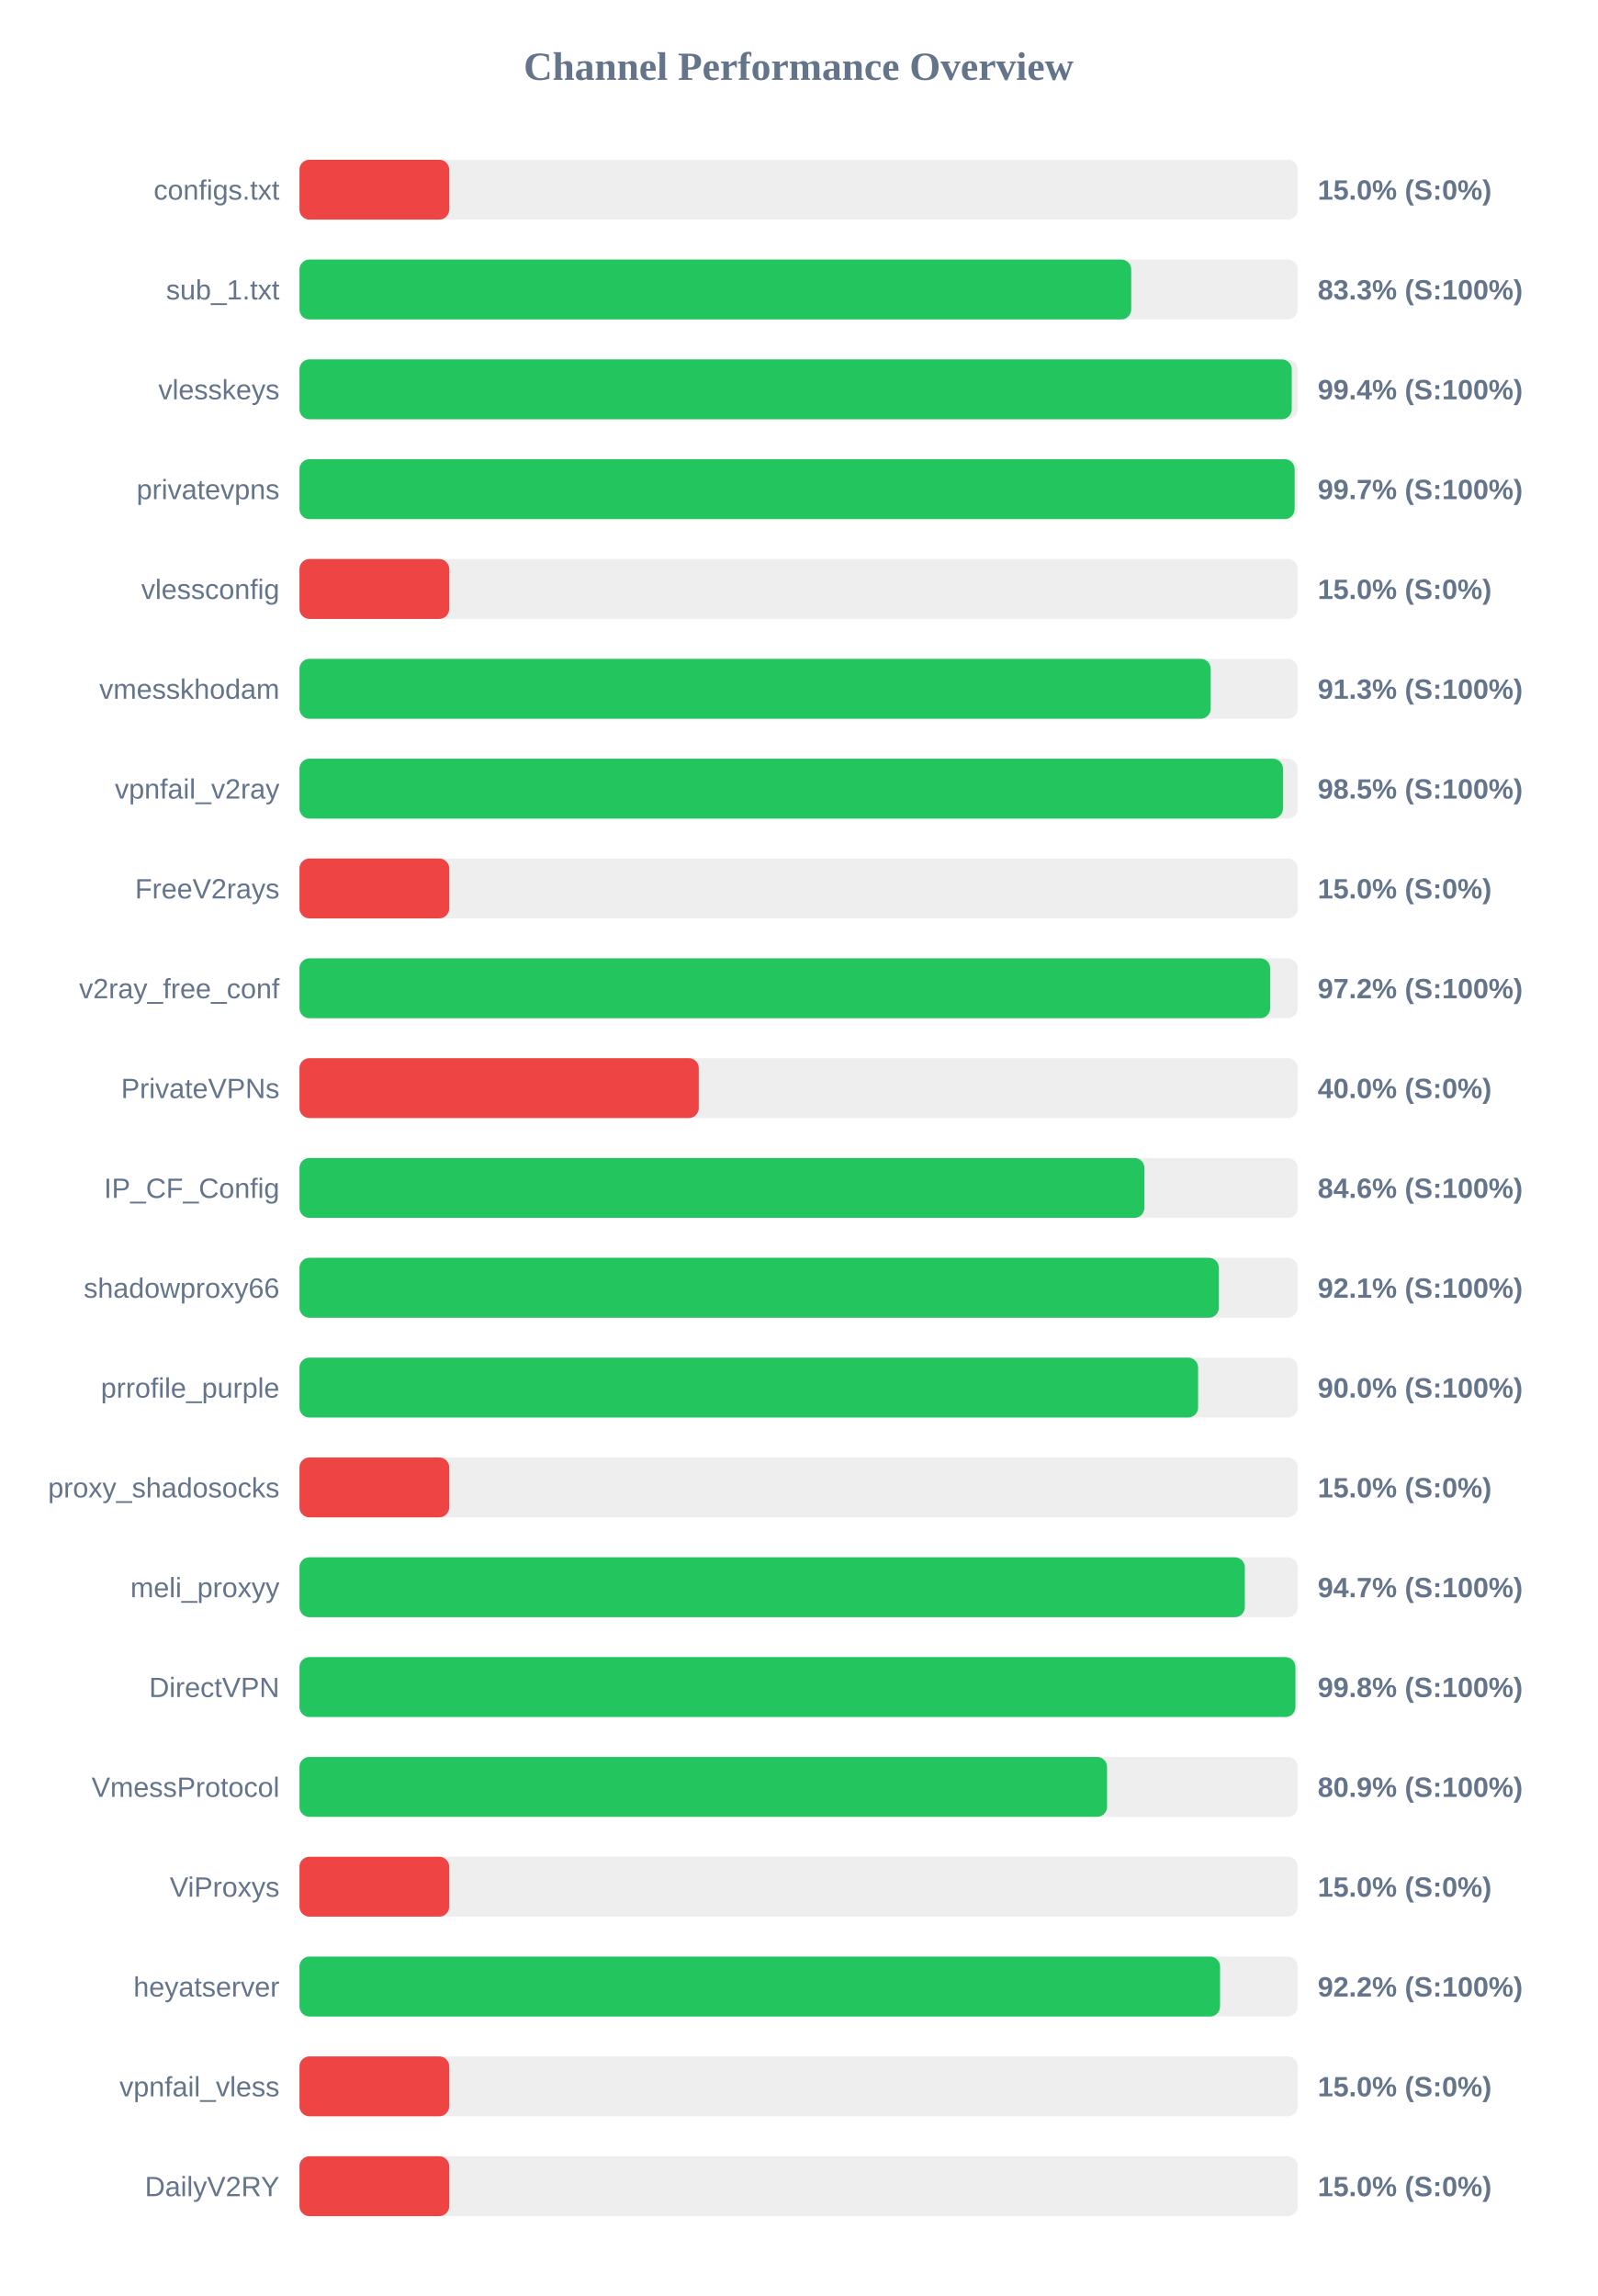
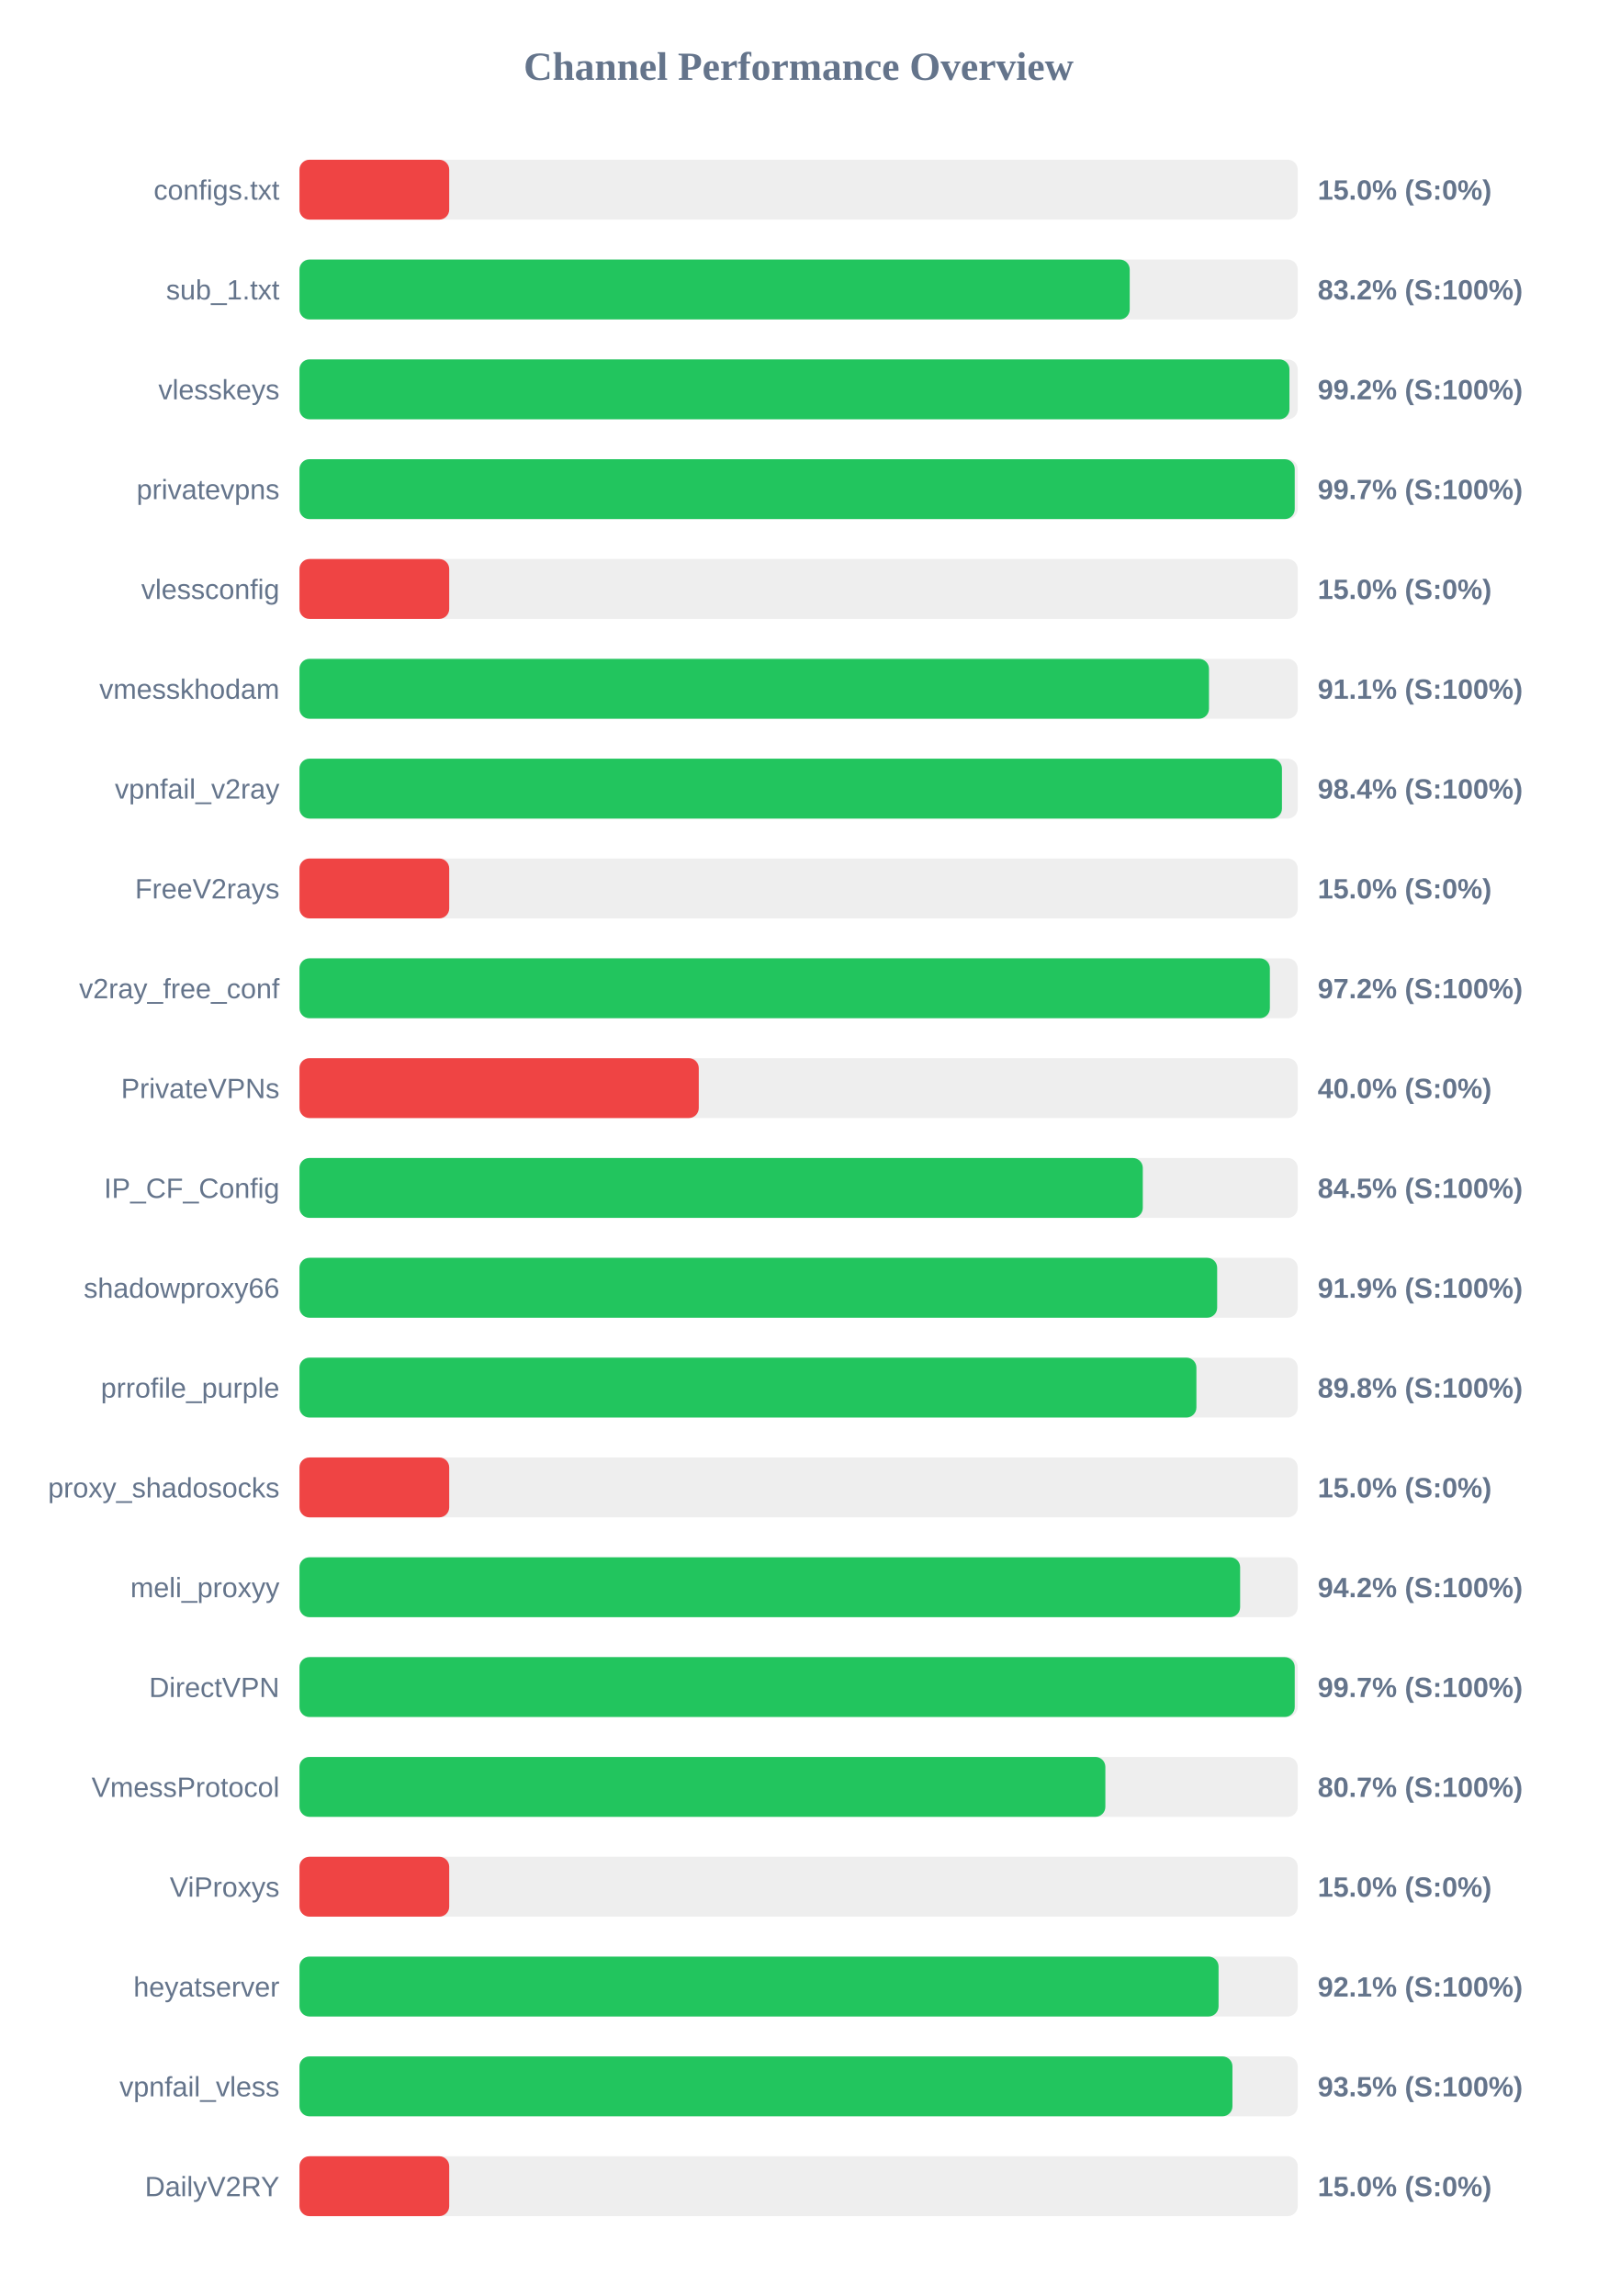
<svg xmlns="http://www.w3.org/2000/svg" width="800" height="1150" version="1.1">
  <style>
        .row { font: 14px Arial; fill: #64748b; }
        .score { font: bold 14px Arial; fill: #64748b; }
    </style>
  <text x="400" y="40" text-anchor="middle" font-size="20px" font-weight="bold" fill="#64748b">Channel Performance Overview</text>
  <rect x="150" y="80" width="500" height="30" fill="#eee" rx="5" />
  <rect x="150" y="80" width="75.0" height="30" fill="#ef4444" rx="5" />
  <text x="140" y="100" text-anchor="end" class="row">configs.txt</text>
  <text x="660" y="100" text-anchor="start" class="score">15.0% (S:0%)</text>
  <rect x="150" y="130" width="500" height="30" fill="#eee" rx="5" />
-   <rect x="150" y="130" width="416.6" height="30" fill="#22c55e" rx="5" />
+   <rect x="150" y="130" width="415.85" height="30" fill="#22c55e" rx="5" />
  <text x="140" y="150" text-anchor="end" class="row">sub_1.txt</text>
-   <text x="660" y="150" text-anchor="start" class="score">83.3% (S:100%)</text>
+   <text x="660" y="150" text-anchor="start" class="score">83.2% (S:100%)</text>
  <rect x="150" y="180" width="500" height="30" fill="#eee" rx="5" />
-   <rect x="150" y="180" width="497.0" height="30" fill="#22c55e" rx="5" />
+   <rect x="150" y="180" width="495.85" height="30" fill="#22c55e" rx="5" />
  <text x="140" y="200" text-anchor="end" class="row">vlesskeys</text>
-   <text x="660" y="200" text-anchor="start" class="score">99.4% (S:100%)</text>
+   <text x="660" y="200" text-anchor="start" class="score">99.2% (S:100%)</text>
  <rect x="150" y="230" width="500" height="30" fill="#eee" rx="5" />
-   <rect x="150" y="230" width="498.45" height="30" fill="#22c55e" rx="5" />
+   <rect x="150" y="230" width="498.5" height="30" fill="#22c55e" rx="5" />
  <text x="140" y="250" text-anchor="end" class="row">privatevpns</text>
  <text x="660" y="250" text-anchor="start" class="score">99.7% (S:100%)</text>
  <rect x="150" y="280" width="500" height="30" fill="#eee" rx="5" />
  <rect x="150" y="280" width="75.0" height="30" fill="#ef4444" rx="5" />
  <text x="140" y="300" text-anchor="end" class="row">vlessconfig</text>
  <text x="660" y="300" text-anchor="start" class="score">15.0% (S:0%)</text>
  <rect x="150" y="330" width="500" height="30" fill="#eee" rx="5" />
-   <rect x="150" y="330" width="456.4" height="30" fill="#22c55e" rx="5" />
+   <rect x="150" y="330" width="455.55" height="30" fill="#22c55e" rx="5" />
  <text x="140" y="350" text-anchor="end" class="row">vmesskhodam</text>
-   <text x="660" y="350" text-anchor="start" class="score">91.3% (S:100%)</text>
+   <text x="660" y="350" text-anchor="start" class="score">91.1% (S:100%)</text>
  <rect x="150" y="380" width="500" height="30" fill="#eee" rx="5" />
-   <rect x="150" y="380" width="492.6" height="30" fill="#22c55e" rx="5" />
+   <rect x="150" y="380" width="492.1" height="30" fill="#22c55e" rx="5" />
  <text x="140" y="400" text-anchor="end" class="row">vpnfail_v2ray</text>
-   <text x="660" y="400" text-anchor="start" class="score">98.5% (S:100%)</text>
+   <text x="660" y="400" text-anchor="start" class="score">98.4% (S:100%)</text>
  <rect x="150" y="430" width="500" height="30" fill="#eee" rx="5" />
  <rect x="150" y="430" width="75.0" height="30" fill="#ef4444" rx="5" />
  <text x="140" y="450" text-anchor="end" class="row">FreeV2rays</text>
  <text x="660" y="450" text-anchor="start" class="score">15.0% (S:0%)</text>
  <rect x="150" y="480" width="500" height="30" fill="#eee" rx="5" />
-   <rect x="150" y="480" width="486.2" height="30" fill="#22c55e" rx="5" />
+   <rect x="150" y="480" width="486.05" height="30" fill="#22c55e" rx="5" />
  <text x="140" y="500" text-anchor="end" class="row">v2ray_free_conf</text>
  <text x="660" y="500" text-anchor="start" class="score">97.2% (S:100%)</text>
  <rect x="150" y="530" width="500" height="30" fill="#eee" rx="5" />
  <rect x="150" y="530" width="200.0" height="30" fill="#ef4444" rx="5" />
  <text x="140" y="550" text-anchor="end" class="row">PrivateVPNs</text>
  <text x="660" y="550" text-anchor="start" class="score">40.0% (S:0%)</text>
  <rect x="150" y="580" width="500" height="30" fill="#eee" rx="5" />
-   <rect x="150" y="580" width="423.2" height="30" fill="#22c55e" rx="5" />
+   <rect x="150" y="580" width="422.4" height="30" fill="#22c55e" rx="5" />
  <text x="140" y="600" text-anchor="end" class="row">IP_CF_Config</text>
-   <text x="660" y="600" text-anchor="start" class="score">84.6% (S:100%)</text>
+   <text x="660" y="600" text-anchor="start" class="score">84.5% (S:100%)</text>
  <rect x="150" y="630" width="500" height="30" fill="#eee" rx="5" />
-   <rect x="150" y="630" width="460.5" height="30" fill="#22c55e" rx="5" />
+   <rect x="150" y="630" width="459.65" height="30" fill="#22c55e" rx="5" />
  <text x="140" y="650" text-anchor="end" class="row">shadowproxy66</text>
-   <text x="660" y="650" text-anchor="start" class="score">92.1% (S:100%)</text>
+   <text x="660" y="650" text-anchor="start" class="score">91.9% (S:100%)</text>
  <rect x="150" y="680" width="500" height="30" fill="#eee" rx="5" />
-   <rect x="150" y="680" width="450.1" height="30" fill="#22c55e" rx="5" />
+   <rect x="150" y="680" width="449.25" height="30" fill="#22c55e" rx="5" />
  <text x="140" y="700" text-anchor="end" class="row">prrofile_purple</text>
-   <text x="660" y="700" text-anchor="start" class="score">90.0% (S:100%)</text>
+   <text x="660" y="700" text-anchor="start" class="score">89.8% (S:100%)</text>
  <rect x="150" y="730" width="500" height="30" fill="#eee" rx="5" />
  <rect x="150" y="730" width="75.0" height="30" fill="#ef4444" rx="5" />
  <text x="140" y="750" text-anchor="end" class="row">proxy_shadosocks</text>
  <text x="660" y="750" text-anchor="start" class="score">15.0% (S:0%)</text>
  <rect x="150" y="780" width="500" height="30" fill="#eee" rx="5" />
-   <rect x="150" y="780" width="473.5" height="30" fill="#22c55e" rx="5" />
+   <rect x="150" y="780" width="471.15" height="30" fill="#22c55e" rx="5" />
  <text x="140" y="800" text-anchor="end" class="row">meli_proxyy</text>
-   <text x="660" y="800" text-anchor="start" class="score">94.7% (S:100%)</text>
+   <text x="660" y="800" text-anchor="start" class="score">94.2% (S:100%)</text>
  <rect x="150" y="830" width="500" height="30" fill="#eee" rx="5" />
-   <rect x="150" y="830" width="498.85" height="30" fill="#22c55e" rx="5" />
+   <rect x="150" y="830" width="498.5" height="30" fill="#22c55e" rx="5" />
  <text x="140" y="850" text-anchor="end" class="row">DirectVPN</text>
-   <text x="660" y="850" text-anchor="start" class="score">99.8% (S:100%)</text>
+   <text x="660" y="850" text-anchor="start" class="score">99.7% (S:100%)</text>
  <rect x="150" y="880" width="500" height="30" fill="#eee" rx="5" />
-   <rect x="150" y="880" width="404.5" height="30" fill="#22c55e" rx="5" />
+   <rect x="150" y="880" width="403.65" height="30" fill="#22c55e" rx="5" />
  <text x="140" y="900" text-anchor="end" class="row">VmessProtocol</text>
-   <text x="660" y="900" text-anchor="start" class="score">80.9% (S:100%)</text>
+   <text x="660" y="900" text-anchor="start" class="score">80.7% (S:100%)</text>
  <rect x="150" y="930" width="500" height="30" fill="#eee" rx="5" />
  <rect x="150" y="930" width="75.0" height="30" fill="#ef4444" rx="5" />
  <text x="140" y="950" text-anchor="end" class="row">ViProxys</text>
  <text x="660" y="950" text-anchor="start" class="score">15.0% (S:0%)</text>
  <rect x="150" y="980" width="500" height="30" fill="#eee" rx="5" />
-   <rect x="150" y="980" width="461.1" height="30" fill="#22c55e" rx="5" />
+   <rect x="150" y="980" width="460.35" height="30" fill="#22c55e" rx="5" />
  <text x="140" y="1000" text-anchor="end" class="row">heyatserver</text>
-   <text x="660" y="1000" text-anchor="start" class="score">92.2% (S:100%)</text>
+   <text x="660" y="1000" text-anchor="start" class="score">92.1% (S:100%)</text>
  <rect x="150" y="1030" width="500" height="30" fill="#eee" rx="5" />
-   <rect x="150" y="1030" width="75.0" height="30" fill="#ef4444" rx="5" />
+   <rect x="150" y="1030" width="467.3" height="30" fill="#22c55e" rx="5" />
  <text x="140" y="1050" text-anchor="end" class="row">vpnfail_vless</text>
-   <text x="660" y="1050" text-anchor="start" class="score">15.0% (S:0%)</text>
+   <text x="660" y="1050" text-anchor="start" class="score">93.5% (S:100%)</text>
  <rect x="150" y="1080" width="500" height="30" fill="#eee" rx="5" />
  <rect x="150" y="1080" width="75.0" height="30" fill="#ef4444" rx="5" />
  <text x="140" y="1100" text-anchor="end" class="row">DailyV2RY</text>
  <text x="660" y="1100" text-anchor="start" class="score">15.0% (S:0%)</text>
</svg>
